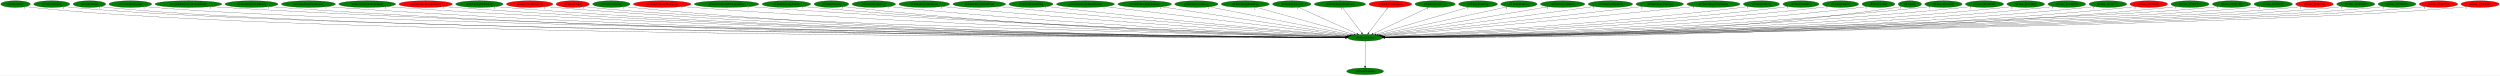
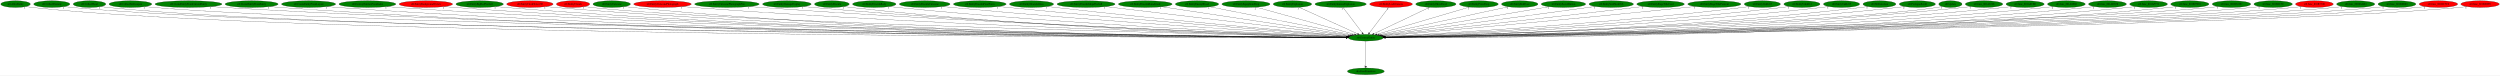
- <svg xmlns="http://www.w3.org/2000/svg" xmlns:xlink="http://www.w3.org/1999/xlink" width="13393pt" height="404pt" viewBox="0.00 0.00 13392.98 404.00">
+ <svg xmlns="http://www.w3.org/2000/svg" xmlns:xlink="http://www.w3.org/1999/xlink" width="13386pt" height="404pt" viewBox="0.00 0.00 13385.98 404.00">
  <g id="graph0" class="graph" transform="scale(1 1) rotate(0) translate(4 400)">
-     <polygon fill="white" stroke="transparent" points="-4,4 -4,-400 13388.98,-400 13388.98,4 -4,4" />
+     <polygon fill="white" stroke="transparent" points="-4,4 -4,-400 13381.98,-400 13381.98,4 -4,4" />
    <g id="node1" class="node">
      <ellipse fill="green" stroke="black" cx="7309.29" cy="-198" rx="93.68" ry="18" />
      <text text-anchor="middle" x="7309.29" y="-194.3" font-family="Times,serif" font-size="14.00">st0.DestroyEntity</text>
    </g>
    <g id="node2" class="node">
      <g id="a_node2">
        <a xlink:href="dra.FreePrimitives.svg" xlink:title="dra.FreePrimitives">
          <ellipse fill="green" stroke="black" cx="7309.29" cy="-18" rx="98.58" ry="18" />
          <text text-anchor="middle" x="7309.29" y="-14.3" font-family="Times,serif" font-size="14.00">dra.FreePrimitives</text>
        </a>
      </g>
    </g>
    <g id="edge1" class="edge">
      <path fill="none" stroke="black" d="M7309.29,-179.93C7309.29,-148.97 7309.29,-83.3 7309.29,-46.13" />
      <polygon fill="black" stroke="black" points="7312.79,-46.02 7309.29,-36.02 7305.79,-46.02 7312.79,-46.02" />
      <text text-anchor="middle" x="7304.29" y="-39.82" font-family="Times,serif" font-size="14.00">1</text>
    </g>
    <g id="node3" class="node">
      <g id="a_node3">
        <a xlink:href="st0.AllocEntity.svg" xlink:title="st0.AllocEntity">
          <ellipse fill="green" stroke="black" cx="79.29" cy="-378" rx="79.09" ry="18" />
          <text text-anchor="middle" x="79.29" y="-374.3" font-family="Times,serif" font-size="14.00">st0.AllocEntity</text>
        </a>
      </g>
    </g>
    <g id="edge2" class="edge">
      <path fill="none" stroke="black" d="M134,-364.95C144.98,-362.96 156.46,-361.16 167.29,-360 1618.38,-204.6 6437.2,-198.86 7205.59,-198.94" />
      <polygon fill="black" stroke="black" points="7205.8,-202.44 7215.8,-198.94 7205.8,-195.44 7205.8,-202.44" />
      <text text-anchor="middle" x="129" y="-353.75" font-family="Times,serif" font-size="14.00">1</text>
    </g>
    <g id="node4" class="node">
      <g id="a_node4">
        <a xlink:href="st0.CollectDummy.svg" xlink:title="st0.CollectDummy">
          <ellipse fill="green" stroke="black" cx="273.29" cy="-378" rx="96.68" ry="18" />
          <text text-anchor="middle" x="273.29" y="-374.3" font-family="Times,serif" font-size="14.00">st0.CollectDummy</text>
        </a>
      </g>
    </g>
    <g id="edge3" class="edge">
      <path fill="none" stroke="black" d="M339.84,-364.91C352.88,-362.94 366.49,-361.17 379.29,-360 1787.64,-231.31 6451.09,-203.21 7205.74,-199.47" />
      <polygon fill="black" stroke="black" points="7205.78,-202.97 7215.77,-199.42 7205.75,-195.97 7205.78,-202.97" />
      <text text-anchor="middle" x="334.84" y="-353.71" font-family="Times,serif" font-size="14.00">1</text>
    </g>
    <g id="node5" class="node">
      <g id="a_node5">
        <a xlink:href="st0.CollectHeart.svg" xlink:title="st0.CollectHeart">
          <ellipse fill="green" stroke="black" cx="475.29" cy="-378" rx="87.18" ry="18" />
          <text text-anchor="middle" x="475.29" y="-374.3" font-family="Times,serif" font-size="14.00">st0.CollectHeart</text>
        </a>
      </g>
    </g>
    <g id="edge4" class="edge">
      <path fill="none" stroke="black" d="M535.27,-364.94C547.16,-362.96 559.59,-361.17 571.29,-360 1937.74,-223.48 6462.78,-201.96 7205.67,-199.32" />
      <polygon fill="black" stroke="black" points="7205.82,-202.82 7215.81,-199.29 7205.8,-195.82 7205.82,-202.82" />
      <text text-anchor="middle" x="530.27" y="-353.74" font-family="Times,serif" font-size="14.00">1</text>
    </g>
    <g id="node6" class="node">
      <g id="a_node6">
        <a xlink:href="st0.CollectSubweapon.svg" xlink:title="st0.CollectSubweapon">
          <ellipse fill="green" stroke="black" cx="694.29" cy="-378" rx="114.28" ry="18" />
          <text text-anchor="middle" x="694.29" y="-374.3" font-family="Times,serif" font-size="14.00">st0.CollectSubweapon</text>
        </a>
      </g>
    </g>
    <g id="edge5" class="edge">
      <path fill="none" stroke="black" d="M772.56,-364.84C787.38,-362.92 802.79,-361.18 817.29,-360 2133.83,-253.04 6479.14,-207 7205.79,-199.97" />
      <polygon fill="black" stroke="black" points="7206.01,-203.47 7215.97,-199.87 7205.94,-196.47 7206.01,-203.47" />
      <text text-anchor="middle" x="767.56" y="-353.64" font-family="Times,serif" font-size="14.00">1</text>
    </g>
    <g id="node7" class="node">
      <g id="a_node7">
        <a xlink:href="st0.CreateEntityFromCurrentEntity.svg" xlink:title="st0.CreateEntityFromCurrentEntity">
          <ellipse fill="green" stroke="black" cx="1005.29" cy="-378" rx="178.97" ry="18" />
          <text text-anchor="middle" x="1005.29" y="-374.3" font-family="Times,serif" font-size="14.00">st0.CreateEntityFromCurrentEntity</text>
        </a>
      </g>
    </g>
    <g id="edge6" class="edge">
      <path fill="none" stroke="black" d="M1126.92,-364.8C1148.67,-362.94 1171.14,-361.24 1192.29,-360 3627.76,-217.39 6616.14,-201.08 7205.6,-199.23" />
      <polygon fill="black" stroke="black" points="7205.78,-202.73 7215.77,-199.2 7205.76,-195.73 7205.78,-202.73" />
      <text text-anchor="middle" x="1121.92" y="-353.6" font-family="Times,serif" font-size="14.00">1</text>
    </g>
    <g id="node8" class="node">
      <g id="a_node8">
        <a xlink:href="st0.CreateEntityFromEntity.svg" xlink:title="st0.CreateEntityFromEntity">
          <ellipse fill="green" stroke="black" cx="1343.29" cy="-378" rx="141.88" ry="18" />
          <text text-anchor="middle" x="1343.29" y="-374.3" font-family="Times,serif" font-size="14.00">st0.CreateEntityFromEntity</text>
        </a>
      </g>
    </g>
    <g id="edge7" class="edge">
      <path fill="none" stroke="black" d="M1440.25,-364.86C1458.19,-362.96 1476.79,-361.23 1494.29,-360 3800.46,-198.55 6631.72,-197.1 7205.18,-198.6" />
      <polygon fill="black" stroke="black" points="7205.48,-202.1 7215.48,-198.63 7205.49,-195.1 7205.48,-202.1" />
      <text text-anchor="middle" x="1435.25" y="-353.66" font-family="Times,serif" font-size="14.00">1</text>
    </g>
    <g id="node9" class="node">
      <g id="a_node9">
        <a xlink:href="st0.CreateEntityFromLayout.svg" xlink:title="st0.CreateEntityFromLayout">
          <ellipse fill="green" stroke="black" cx="1648.29" cy="-378" rx="144.87" ry="18" />
          <text text-anchor="middle" x="1648.29" y="-374.3" font-family="Times,serif" font-size="14.00">st0.CreateEntityFromLayout</text>
        </a>
      </g>
    </g>
    <g id="edge8" class="edge">
      <path fill="none" stroke="black" d="M1747.6,-364.85C1765.77,-362.96 1784.58,-361.23 1802.29,-360 3979.4,-208.26 6650.33,-199.11 7205.37,-198.91" />
      <polygon fill="black" stroke="black" points="7205.74,-202.41 7215.74,-198.91 7205.74,-195.41 7205.74,-202.41" />
      <text text-anchor="middle" x="1742.6" y="-353.65" font-family="Times,serif" font-size="14.00">1</text>
    </g>
    <g id="node10" class="node">
      <g id="a_node10">
        <a xlink:href="st0.DestroyEntitiesFromIndex.svg" xlink:title="st0.DestroyEntitiesFromIndex">
          <ellipse fill="green" stroke="black" cx="1963.29" cy="-378" rx="152.17" ry="18" />
          <text text-anchor="middle" x="1963.29" y="-374.3" font-family="Times,serif" font-size="14.00">st0.DestroyEntitiesFromIndex</text>
        </a>
      </g>
    </g>
    <g id="edge9" class="edge">
      <path fill="none" stroke="black" d="M2067.55,-364.85C2086.42,-362.98 2105.93,-361.25 2124.29,-360 4167.17,-220.62 6671.14,-201.82 7205.83,-199.36" />
      <polygon fill="black" stroke="black" points="7205.85,-202.86 7215.84,-199.32 7205.82,-195.86 7205.85,-202.86" />
      <text text-anchor="middle" x="2062.55" y="-353.65" font-family="Times,serif" font-size="14.00">1</text>
    </g>
    <g id="node11" class="node">
      <g id="a_node11">
        <a xlink:href="st0.EntityBackgroundVortex.svg" xlink:title="st0.EntityBackgroundVortex">
          <ellipse fill="red" stroke="black" cx="2276.29" cy="-378" rx="142.97" ry="18" />
          <text text-anchor="middle" x="2276.29" y="-374.3" font-family="Times,serif" font-size="14.00">st0.EntityBackgroundVortex</text>
        </a>
      </g>
    </g>
    <g id="edge10" class="edge">
      <path fill="none" stroke="black" d="M2374.72,-364.85C2392.52,-362.98 2410.95,-361.25 2428.29,-360 4343.14,-221.55 6689.28,-202.06 7205.65,-199.41" />
      <polygon fill="black" stroke="black" points="7205.7,-202.91 7215.68,-199.36 7205.67,-195.91 7205.7,-202.91" />
      <text text-anchor="middle" x="2369.72" y="-353.65" font-family="Times,serif" font-size="14.00">1</text>
    </g>
    <g id="node12" class="node">
      <g id="a_node12">
        <a xlink:href="st0.EntityBigRedFireball.svg" xlink:title="st0.EntityBigRedFireball">
          <ellipse fill="green" stroke="black" cx="2564.29" cy="-378" rx="126.98" ry="18" />
          <text text-anchor="middle" x="2564.29" y="-374.3" font-family="Times,serif" font-size="14.00">st0.EntityBigRedFireball</text>
        </a>
      </g>
    </g>
    <g id="edge11" class="edge">
      <path fill="none" stroke="black" d="M2651.6,-364.91C2667.76,-363.01 2684.52,-361.26 2700.29,-360 4500.64,-216.32 6706.74,-200.84 7205.74,-199.19" />
      <polygon fill="black" stroke="black" points="7205.81,-202.69 7215.8,-199.16 7205.79,-195.69 7205.81,-202.69" />
      <text text-anchor="middle" x="2646.6" y="-353.71" font-family="Times,serif" font-size="14.00">1</text>
    </g>
    <g id="node13" class="node">
      <g id="a_node13">
        <a xlink:href="st0.EntityClockTower3D.svg" xlink:title="st0.EntityClockTower3D">
          <ellipse fill="red" stroke="black" cx="2833.29" cy="-378" rx="124.28" ry="18" />
          <text text-anchor="middle" x="2833.29" y="-374.3" font-family="Times,serif" font-size="14.00">st0.EntityClockTower3D</text>
        </a>
      </g>
    </g>
    <g id="edge12" class="edge">
      <path fill="none" stroke="black" d="M2918.67,-364.93C2934.48,-363.03 2950.87,-361.27 2966.29,-360 4655.58,-221.01 6724.44,-201.98 7205.84,-199.4" />
      <polygon fill="black" stroke="black" points="7205.92,-202.9 7215.9,-199.35 7205.88,-195.9 7205.92,-202.9" />
      <text text-anchor="middle" x="2913.67" y="-353.73" font-family="Times,serif" font-size="14.00">1</text>
    </g>
    <g id="node14" class="node">
      <g id="a_node14">
        <a xlink:href="st0.EntityClouds.svg" xlink:title="st0.EntityClouds">
          <ellipse fill="red" stroke="black" cx="3064.29" cy="-378" rx="89.08" ry="18" />
          <text text-anchor="middle" x="3064.29" y="-374.3" font-family="Times,serif" font-size="14.00">st0.EntityClouds</text>
        </a>
      </g>
    </g>
    <g id="edge13" class="edge">
      <path fill="none" stroke="black" d="M3126.07,-365C3138.05,-363.04 3150.53,-361.24 3162.29,-360 3982.15,-273.36 6650.1,-212.96 7206.88,-201.13" />
      <polygon fill="black" stroke="black" points="7206.98,-204.62 7216.9,-200.91 7206.83,-197.63 7206.98,-204.62" />
      <text text-anchor="middle" x="3121.07" y="-353.8" font-family="Times,serif" font-size="14.00">1</text>
    </g>
    <g id="node15" class="node">
      <g id="a_node15">
        <a xlink:href="st0.EntityCutscene.svg" xlink:title="st0.EntityCutscene">
          <ellipse fill="green" stroke="black" cx="3271.29" cy="-378" rx="100.18" ry="18" />
          <text text-anchor="middle" x="3271.29" y="-374.3" font-family="Times,serif" font-size="14.00">st0.EntityCutscene</text>
        </a>
      </g>
    </g>
    <g id="edge14" class="edge">
      <path fill="none" stroke="black" d="M3340.63,-364.98C3353.77,-363.04 3367.43,-361.26 3380.29,-360 4894.9,-211.34 6751,-199.5 7205.33,-198.92" />
      <polygon fill="black" stroke="black" points="7205.49,-202.42 7215.48,-198.91 7205.48,-195.42 7205.49,-202.42" />
      <text text-anchor="middle" x="3335.63" y="-353.78" font-family="Times,serif" font-size="14.00">1</text>
    </g>
    <g id="node16" class="node">
      <g id="a_node16">
        <a xlink:href="st0.EntityCutscenePhotograph.svg" xlink:title="st0.EntityCutscenePhotograph">
          <ellipse fill="red" stroke="black" cx="3543.29" cy="-378" rx="154.07" ry="18" />
          <text text-anchor="middle" x="3543.29" y="-374.3" font-family="Times,serif" font-size="14.00">st0.EntityCutscenePhotograph</text>
        </a>
      </g>
    </g>
    <g id="edge15" class="edge">
      <path fill="none" stroke="black" d="M3649.74,-364.98C3668.57,-363.12 3687.99,-361.36 3706.29,-360 5090.24,-257 6778.49,-211.67 7206.78,-201.36" />
      <polygon fill="black" stroke="black" points="7207.05,-204.85 7216.96,-201.11 7206.88,-197.85 7207.05,-204.85" />
      <text text-anchor="middle" x="3644.74" y="-353.78" font-family="Times,serif" font-size="14.00">1</text>
    </g>
    <g id="node17" class="node">
      <g id="a_node17">
        <a xlink:href="st0.EntityCutscenePhotographFire.svg" xlink:title="st0.EntityCutscenePhotographFire">
          <ellipse fill="green" stroke="black" cx="3888.29" cy="-378" rx="172.77" ry="18" />
          <text text-anchor="middle" x="3888.29" y="-374.3" font-family="Times,serif" font-size="14.00">st0.EntityCutscenePhotographFire</text>
        </a>
      </g>
    </g>
    <g id="edge16" class="edge">
      <path fill="none" stroke="black" d="M4008.65,-365.01C4029.2,-363.18 4050.35,-361.43 4070.29,-360 5305.32,-271.67 6808.73,-216.29 7208,-202.43" />
      <polygon fill="black" stroke="black" points="7208.2,-205.92 7218.07,-202.08 7207.96,-198.93 7208.2,-205.92" />
      <text text-anchor="middle" x="4003.65" y="-353.81" font-family="Times,serif" font-size="14.00">1</text>
    </g>
    <g id="node18" class="node">
      <g id="a_node18">
        <a xlink:href="st0.EntityDamageDisplay.svg" xlink:title="st0.EntityDamageDisplay">
          <ellipse fill="green" stroke="black" cx="4209.29" cy="-378" rx="129.98" ry="18" />
          <text text-anchor="middle" x="4209.29" y="-374.3" font-family="Times,serif" font-size="14.00">st0.EntityDamageDisplay</text>
        </a>
      </g>
    </g>
    <g id="edge17" class="edge">
      <path fill="none" stroke="black" d="M4299.67,-365.05C4315.84,-363.17 4332.55,-361.39 4348.29,-360 5466.96,-261.29 6829.09,-213.9 7207.55,-202.05" />
      <polygon fill="black" stroke="black" points="7207.76,-205.54 7217.65,-201.73 7207.55,-198.54 7207.76,-205.54" />
      <text text-anchor="middle" x="4294.67" y="-353.85" font-family="Times,serif" font-size="14.00">1</text>
    </g>
    <g id="node19" class="node">
      <g id="a_node19">
        <a xlink:href="st0.EntityDracula.svg" xlink:title="st0.EntityDracula">
          <ellipse fill="green" stroke="black" cx="4450.29" cy="-378" rx="92.88" ry="18" />
          <text text-anchor="middle" x="4450.29" y="-374.3" font-family="Times,serif" font-size="14.00">st0.EntityDracula</text>
        </a>
      </g>
    </g>
    <g id="edge18" class="edge">
      <path fill="none" stroke="black" d="M4515.44,-365.08C4527.66,-363.14 4540.34,-361.34 4552.29,-360 5584.06,-244.23 6842.97,-209.12 7206.53,-201.04" />
      <polygon fill="black" stroke="black" points="7206.85,-204.54 7216.77,-200.82 7206.69,-197.54 7206.85,-204.54" />
      <text text-anchor="middle" x="4510.44" y="-353.88" font-family="Times,serif" font-size="14.00">1</text>
    </g>
    <g id="node20" class="node">
      <g id="a_node20">
        <a xlink:href="st0.EntityDraculaBody.svg" xlink:title="st0.EntityDraculaBody">
          <ellipse fill="green" stroke="black" cx="4677.29" cy="-378" rx="116.18" ry="18" />
          <text text-anchor="middle" x="4677.29" y="-374.3" font-family="Times,serif" font-size="14.00">st0.EntityDraculaBody</text>
        </a>
      </g>
    </g>
    <g id="edge19" class="edge">
      <path fill="none" stroke="black" d="M4758.55,-365.1C4773.1,-363.21 4788.13,-361.42 4802.29,-360 5735.13,-266.73 6868.93,-216.58 7208.55,-202.9" />
      <polygon fill="black" stroke="black" points="7208.75,-206.39 7218.6,-202.49 7208.47,-199.4 7208.75,-206.39" />
      <text text-anchor="middle" x="4753.55" y="-353.9" font-family="Times,serif" font-size="14.00">1</text>
    </g>
    <g id="node21" class="node">
      <g id="a_node21">
        <a xlink:href="st0.EntityDraculaCutscene.svg" xlink:title="st0.EntityDraculaCutscene">
          <ellipse fill="green" stroke="black" cx="4947.29" cy="-378" rx="135.68" ry="18" />
          <text text-anchor="middle" x="4947.29" y="-374.3" font-family="Times,serif" font-size="14.00">st0.EntityDraculaCutscene</text>
        </a>
      </g>
    </g>
    <g id="edge20" class="edge">
      <path fill="none" stroke="black" d="M5043.16,-365.15C5059.54,-363.3 5076.4,-361.51 5092.29,-360 5909.49,-282.46 6899.26,-222.62 7210.65,-204.6" />
      <polygon fill="black" stroke="black" points="7211.21,-208.08 7220.99,-204.01 7210.81,-201.09 7211.21,-208.08" />
      <text text-anchor="middle" x="5038.16" y="-353.95" font-family="Times,serif" font-size="14.00">1</text>
    </g>
    <g id="node22" class="node">
      <g id="a_node22">
        <a xlink:href="st0.EntityDraculaFinalForm.svg" xlink:title="st0.EntityDraculaFinalForm">
          <ellipse fill="green" stroke="black" cx="5242.29" cy="-378" rx="141.07" ry="18" />
          <text text-anchor="middle" x="5242.29" y="-374.3" font-family="Times,serif" font-size="14.00">st0.EntityDraculaFinalForm</text>
        </a>
      </g>
    </g>
    <g id="edge21" class="edge">
      <path fill="none" stroke="black" d="M5342.3,-365.26C5358.99,-363.41 5376.12,-361.6 5392.29,-360 6090.37,-291.14 6933.34,-226.9 7213.58,-206.05" />
      <polygon fill="black" stroke="black" points="7213.99,-209.53 7223.71,-205.3 7213.48,-202.55 7213.99,-209.53" />
      <text text-anchor="middle" x="5337.3" y="-354.06" font-family="Times,serif" font-size="14.00">1</text>
    </g>
    <g id="node23" class="node">
      <g id="a_node23">
        <a xlink:href="st0.EntityDraculaGlass.svg" xlink:title="st0.EntityDraculaGlass">
          <ellipse fill="green" stroke="black" cx="5519.29" cy="-378" rx="118.08" ry="18" />
          <text text-anchor="middle" x="5519.29" y="-374.3" font-family="Times,serif" font-size="14.00">st0.EntityDraculaGlass</text>
        </a>
      </g>
    </g>
    <g id="edge22" class="edge">
      <path fill="none" stroke="black" d="M5603.93,-365.33C5618.39,-363.46 5633.26,-361.61 5647.29,-360 6243.12,-291.6 6961.35,-228.61 7215.02,-206.95" />
      <polygon fill="black" stroke="black" points="7215.64,-210.41 7225.3,-206.08 7215.04,-203.44 7215.64,-210.41" />
      <text text-anchor="middle" x="5598.93" y="-354.13" font-family="Times,serif" font-size="14.00">1</text>
    </g>
    <g id="node24" class="node">
      <g id="a_node24">
        <a xlink:href="st0.EntityDraculaMegaFireball.svg" xlink:title="st0.EntityDraculaMegaFireball">
          <ellipse fill="green" stroke="black" cx="5811.29" cy="-378" rx="155.17" ry="18" />
          <text text-anchor="middle" x="5811.29" y="-374.3" font-family="Times,serif" font-size="14.00">st0.EntityDraculaMegaFireball</text>
        </a>
      </g>
    </g>
    <g id="edge23" class="edge">
      <path fill="none" stroke="black" d="M5915.44,-364.62C6195.68,-331.33 6962.07,-240.26 7221.84,-209.39" />
      <polygon fill="black" stroke="black" points="7222.46,-212.84 7231.98,-208.19 7221.64,-205.89 7222.46,-212.84" />
      <text text-anchor="middle" x="5910.44" y="-353.42" font-family="Times,serif" font-size="14.00">1</text>
    </g>
    <g id="node25" class="node">
      <g id="a_node25">
        <a xlink:href="st0.EntityDraculaRainAttack.svg" xlink:title="st0.EntityDraculaRainAttack">
          <ellipse fill="green" stroke="black" cx="6128.29" cy="-378" rx="143.77" ry="18" />
          <text text-anchor="middle" x="6128.29" y="-374.3" font-family="Times,serif" font-size="14.00">st0.EntityDraculaRainAttack</text>
        </a>
      </g>
    </g>
    <g id="edge24" class="edge">
      <path fill="none" stroke="black" d="M6216.58,-363.69C6437.97,-330.32 7014.32,-243.46 7228.02,-211.25" />
      <polygon fill="black" stroke="black" points="7228.55,-214.71 7237.91,-209.76 7227.5,-207.79 7228.55,-214.71" />
      <text text-anchor="middle" x="6211.58" y="-352.49" font-family="Times,serif" font-size="14.00">1</text>
    </g>
    <g id="node26" class="node">
      <g id="a_node26">
        <a xlink:href="st0.EntityEnemyBlood.svg" xlink:title="st0.EntityEnemyBlood">
          <ellipse fill="green" stroke="black" cx="6405.29" cy="-378" rx="115.88" ry="18" />
          <text text-anchor="middle" x="6405.29" y="-374.3" font-family="Times,serif" font-size="14.00">st0.EntityEnemyBlood</text>
        </a>
      </g>
    </g>
    <g id="edge25" class="edge">
      <path fill="none" stroke="black" d="M6473.98,-363.47C6640.73,-330.64 7065.73,-246.96 7236.57,-213.32" />
      <polygon fill="black" stroke="black" points="7237.33,-216.74 7246.47,-211.37 7235.98,-209.87 7237.33,-216.74" />
      <text text-anchor="middle" x="6468.98" y="-352.27" font-family="Times,serif" font-size="14.00">1</text>
    </g>
    <g id="node27" class="node">
      <g id="a_node27">
        <a xlink:href="st0.EntityEquipItemDrop.svg" xlink:title="st0.EntityEquipItemDrop">
          <ellipse fill="green" stroke="black" cx="6667.29" cy="-378" rx="128.88" ry="18" />
          <text text-anchor="middle" x="6667.29" y="-374.3" font-family="Times,serif" font-size="14.00">st0.EntityEquipItemDrop</text>
        </a>
      </g>
    </g>
    <g id="edge26" class="edge">
      <path fill="none" stroke="black" d="M6722.59,-361.67C6842.22,-328.5 7124.32,-250.28 7248.65,-215.82" />
      <polygon fill="black" stroke="black" points="7249.69,-219.16 7258.39,-213.11 7247.82,-212.41 7249.69,-219.16" />
      <text text-anchor="middle" x="6717.59" y="-350.47" font-family="Times,serif" font-size="14.00">2</text>
    </g>
    <g id="node28" class="node">
      <g id="a_node28">
        <a xlink:href="st0.EntityExplosion.svg" xlink:title="st0.EntityExplosion">
          <ellipse fill="green" stroke="black" cx="6916.29" cy="-378" rx="102.88" ry="18" />
          <text text-anchor="middle" x="6916.29" y="-374.3" font-family="Times,serif" font-size="14.00">st0.EntityExplosion</text>
        </a>
      </g>
    </g>
    <g id="edge27" class="edge">
      <path fill="none" stroke="black" d="M6951.51,-361.05C7023.39,-328.49 7186.79,-254.49 7265.42,-218.87" />
      <polygon fill="black" stroke="black" points="7266.91,-222.04 7274.57,-214.73 7264.02,-215.66 7266.91,-222.04" />
      <text text-anchor="middle" x="6946.51" y="-349.85" font-family="Times,serif" font-size="14.00">1</text>
    </g>
    <g id="node29" class="node">
      <g id="a_node29">
        <a xlink:href="st0.EntityIntenseExplosion.svg" xlink:title="st0.EntityIntenseExplosion">
          <ellipse fill="green" stroke="black" cx="7174.29" cy="-378" rx="137.28" ry="18" />
          <text text-anchor="middle" x="7174.29" y="-374.3" font-family="Times,serif" font-size="14.00">st0.EntityIntenseExplosion</text>
        </a>
      </g>
    </g>
    <g id="edge28" class="edge">
      <path fill="none" stroke="black" d="M7187.24,-359.93C7211.13,-328.43 7262.24,-261.03 7290.15,-224.24" />
      <polygon fill="black" stroke="black" points="7293.13,-226.1 7296.39,-216.02 7287.56,-221.87 7293.13,-226.1" />
      <text text-anchor="middle" x="7182.24" y="-348.73" font-family="Times,serif" font-size="14.00">1</text>
    </g>
    <g id="node30" class="node">
      <g id="a_node30">
        <a xlink:href="st0.EntityLockCamera.svg" xlink:title="st0.EntityLockCamera">
          <ellipse fill="red" stroke="black" cx="7444.29" cy="-378" rx="114.28" ry="18" />
          <text text-anchor="middle" x="7444.29" y="-374.3" font-family="Times,serif" font-size="14.00">st0.EntityLockCamera</text>
        </a>
      </g>
    </g>
    <g id="edge29" class="edge">
      <path fill="none" stroke="black" d="M7431.35,-359.93C7407.46,-328.43 7356.34,-261.03 7328.44,-224.24" />
      <polygon fill="black" stroke="black" points="7331.03,-221.87 7322.2,-216.02 7325.45,-226.1 7331.03,-221.87" />
      <text text-anchor="middle" x="7426.35" y="-348.73" font-family="Times,serif" font-size="14.00">1</text>
    </g>
    <g id="node31" class="node">
      <g id="a_node31">
        <a xlink:href="st0.EntityOlroxDrool.svg" xlink:title="st0.EntityOlroxDrool">
          <ellipse fill="green" stroke="black" cx="7684.29" cy="-378" rx="107.78" ry="18" />
          <text text-anchor="middle" x="7684.29" y="-374.3" font-family="Times,serif" font-size="14.00">st0.EntityOlroxDrool</text>
        </a>
      </g>
    </g>
    <g id="edge30" class="edge">
      <path fill="none" stroke="black" d="M7650.35,-360.89C7581.89,-328.39 7427.35,-255.04 7352.09,-219.32" />
      <polygon fill="black" stroke="black" points="7353.42,-216.07 7342.89,-214.95 7350.42,-222.4 7353.42,-216.07" />
      <text text-anchor="middle" x="7645.35" y="-349.69" font-family="Times,serif" font-size="14.00">1</text>
    </g>
    <g id="node32" class="node">
      <g id="a_node32">
        <a xlink:href="st0.EntityPrizeDrop.svg" xlink:title="st0.EntityPrizeDrop">
          <ellipse fill="green" stroke="black" cx="7914.29" cy="-378" rx="103.98" ry="18" />
          <text text-anchor="middle" x="7914.29" y="-374.3" font-family="Times,serif" font-size="14.00">st0.EntityPrizeDrop</text>
        </a>
      </g>
    </g>
    <g id="edge31" class="edge">
      <path fill="none" stroke="black" d="M7864.01,-362.21C7752.86,-329.51 7486.77,-251.22 7368.12,-216.31" />
      <polygon fill="black" stroke="black" points="7369.06,-212.93 7358.47,-213.47 7367.08,-219.65 7369.06,-212.93" />
      <text text-anchor="middle" x="7859.01" y="-351.01" font-family="Times,serif" font-size="14.00">2</text>
    </g>
    <g id="node33" class="node">
      <g id="a_node33">
        <a xlink:href="st0.EntityRedDoor.svg" xlink:title="st0.EntityRedDoor">
          <ellipse fill="green" stroke="black" cx="8133.29" cy="-378" rx="97.48" ry="18" />
          <text text-anchor="middle" x="8133.29" y="-374.3" font-family="Times,serif" font-size="14.00">st0.EntityRedDoor</text>
        </a>
      </g>
    </g>
    <g id="edge32" class="edge">
      <path fill="none" stroke="black" d="M8072.37,-363.84C7922.72,-331.51 7537.79,-248.36 7379.19,-214.1" />
      <polygon fill="black" stroke="black" points="7379.59,-210.6 7369.07,-211.91 7378.11,-217.45 7379.59,-210.6" />
      <text text-anchor="middle" x="8067.37" y="-352.64" font-family="Times,serif" font-size="14.00">1</text>
    </g>
    <g id="node34" class="node">
      <g id="a_node34">
        <a xlink:href="st0.EntitySecretButton.svg" xlink:title="st0.EntitySecretButton">
          <ellipse fill="green" stroke="black" cx="8367.29" cy="-378" rx="118.88" ry="18" />
          <text text-anchor="middle" x="8367.29" y="-374.3" font-family="Times,serif" font-size="14.00">st0.EntitySecretButton</text>
        </a>
      </g>
    </g>
    <g id="edge33" class="edge">
      <path fill="none" stroke="black" d="M8290.78,-364.13C8096.11,-331.38 7583.56,-245.14 7387.29,-212.12" />
      <polygon fill="black" stroke="black" points="7387.78,-208.66 7377.34,-210.45 7386.62,-215.56 7387.78,-208.66" />
      <text text-anchor="middle" x="8285.78" y="-352.93" font-family="Times,serif" font-size="14.00">1</text>
    </g>
    <g id="node35" class="node">
      <g id="a_node35">
        <a xlink:href="st0.EntitySoulStealOrb.svg" xlink:title="st0.EntitySoulStealOrb">
          <ellipse fill="green" stroke="black" cx="8623.29" cy="-378" rx="118.88" ry="18" />
          <text text-anchor="middle" x="8623.29" y="-374.3" font-family="Times,serif" font-size="14.00">st0.EntitySoulStealOrb</text>
        </a>
      </g>
    </g>
    <g id="edge34" class="edge">
      <path fill="none" stroke="black" d="M8537.84,-365.42C8299.61,-333.15 7630.05,-242.45 7393.42,-210.4" />
      <polygon fill="black" stroke="black" points="7393.88,-206.93 7383.5,-209.05 7392.94,-213.86 7393.88,-206.93" />
      <text text-anchor="middle" x="8532.84" y="-354.22" font-family="Times,serif" font-size="14.00">1</text>
    </g>
    <g id="node36" class="node">
      <g id="a_node36">
        <a xlink:href="st0.EntityStageTitleCard.svg" xlink:title="st0.EntityStageTitleCard">
          <ellipse fill="green" stroke="black" cx="8887.29" cy="-378" rx="127.28" ry="18" />
          <text text-anchor="middle" x="8887.29" y="-374.3" font-family="Times,serif" font-size="14.00">st0.EntityStageTitleCard</text>
        </a>
      </g>
    </g>
    <g id="edge35" class="edge">
      <path fill="none" stroke="black" d="M8795.87,-365.4C8780.97,-363.56 8765.71,-361.71 8751.29,-360 8240.07,-299.51 7626.13,-233 7399.25,-208.63" />
      <polygon fill="black" stroke="black" points="7399.38,-205.12 7389.06,-207.53 7398.63,-212.08 7399.38,-205.12" />
      <text text-anchor="middle" x="8790.87" y="-354.2" font-family="Times,serif" font-size="14.00">2</text>
    </g>
    <g id="node37" class="node">
      <g id="a_node37">
        <a xlink:href="st0.EntityStageTitleFadeout.svg" xlink:title="st0.EntityStageTitleFadeout">
          <ellipse fill="green" stroke="black" cx="9175.29" cy="-378" rx="142.17" ry="18" />
          <text text-anchor="middle" x="9175.29" y="-374.3" font-family="Times,serif" font-size="14.00">st0.EntityStageTitleFadeout</text>
        </a>
      </g>
    </g>
    <g id="edge36" class="edge">
      <path fill="none" stroke="black" d="M9073.53,-365.37C9056.75,-363.52 9039.54,-361.67 9023.29,-360 8405.34,-296.43 7660.97,-229.95 7402.81,-207.2" />
      <polygon fill="black" stroke="black" points="7403,-203.7 7392.73,-206.31 7402.38,-210.67 7403,-203.7" />
      <text text-anchor="middle" x="9068.53" y="-354.17" font-family="Times,serif" font-size="14.00">1</text>
    </g>
    <g id="node38" class="node">
      <g id="a_node38">
        <a xlink:href="st0.EntityUnkId13.svg" xlink:title="st0.EntityUnkId13">
          <ellipse fill="green" stroke="black" cx="9432.29" cy="-378" rx="96.68" ry="18" />
          <text text-anchor="middle" x="9432.29" y="-374.3" font-family="Times,serif" font-size="14.00">st0.EntityUnkId13</text>
        </a>
      </g>
    </g>
    <g id="edge37" class="edge">
      <path fill="none" stroke="black" d="M9363.98,-365.23C9351.47,-363.3 9338.51,-361.46 9326.29,-360 8592.51,-272.01 7702.58,-219.91 7408.71,-204.13" />
      <polygon fill="black" stroke="black" points="7408.69,-200.63 7398.51,-203.59 7408.31,-207.62 7408.69,-200.63" />
      <text text-anchor="middle" x="9358.98" y="-354.03" font-family="Times,serif" font-size="14.00">1</text>
    </g>
    <g id="node39" class="node">
      <g id="a_node39">
        <a xlink:href="st0.EntityUnkId14.svg" xlink:title="st0.EntityUnkId14">
          <ellipse fill="green" stroke="black" cx="9644.29" cy="-378" rx="96.68" ry="18" />
          <text text-anchor="middle" x="9644.29" y="-374.3" font-family="Times,serif" font-size="14.00">st0.EntityUnkId14</text>
        </a>
      </g>
    </g>
    <g id="edge38" class="edge">
      <path fill="none" stroke="black" d="M9575.99,-365.15C9563.48,-363.24 9550.51,-361.42 9538.29,-360 8719.54,-264.96 7724.66,-216.78 7409.81,-203.14" />
      <polygon fill="black" stroke="black" points="7409.94,-199.64 7399.8,-202.71 7409.64,-206.64 7409.94,-199.64" />
      <text text-anchor="middle" x="9570.99" y="-353.95" font-family="Times,serif" font-size="14.00">1</text>
    </g>
    <g id="node40" class="node">
      <g id="a_node40">
        <a xlink:href="st0.EntityUnkId15.svg" xlink:title="st0.EntityUnkId15">
          <ellipse fill="green" stroke="black" cx="9856.29" cy="-378" rx="96.68" ry="18" />
          <text text-anchor="middle" x="9856.29" y="-374.3" font-family="Times,serif" font-size="14.00">st0.EntityUnkId15</text>
        </a>
      </g>
    </g>
    <g id="edge39" class="edge">
      <path fill="none" stroke="black" d="M9788.28,-365.13C9775.68,-363.21 9762.61,-361.39 9750.29,-360 8846.24,-257.92 7745.96,-213.94 7410.89,-202.31" />
      <polygon fill="black" stroke="black" points="7410.84,-198.8 7400.72,-201.96 7410.6,-205.8 7410.84,-198.8" />
      <text text-anchor="middle" x="9783.28" y="-353.93" font-family="Times,serif" font-size="14.00">1</text>
    </g>
    <g id="node41" class="node">
      <g id="a_node41">
        <a xlink:href="st0.HitDetection.svg" xlink:title="st0.HitDetection">
          <ellipse fill="green" stroke="black" cx="10059.29" cy="-378" rx="87.99" ry="18" />
          <text text-anchor="middle" x="10059.29" y="-374.3" font-family="Times,serif" font-size="14.00">st0.HitDetection</text>
        </a>
      </g>
    </g>
    <g id="edge40" class="edge">
      <path fill="none" stroke="black" d="M9997.61,-365.11C9985.92,-363.17 9973.75,-361.35 9962.29,-360 8973.57,-243.73 7767.07,-209.09 7412.11,-201.07" />
      <polygon fill="black" stroke="black" points="7411.93,-197.56 7401.85,-200.84 7411.77,-204.56 7411.93,-197.56" />
      <text text-anchor="middle" x="9992.61" y="-353.91" font-family="Times,serif" font-size="14.00">1</text>
    </g>
    <g id="node42" class="node">
      <g id="a_node42">
-         <a xlink:href="st0.Update.svg" xlink:title="st0.Update">
-           <ellipse fill="green" stroke="black" cx="10227.29" cy="-378" rx="62.29" ry="18" />
-           <text text-anchor="middle" x="10227.29" y="-374.3" font-family="Times,serif" font-size="14.00">st0.Update</text>
+         <a xlink:href="st0.PrologueScroll.svg" xlink:title="st0.PrologueScroll">
+           <ellipse fill="green" stroke="black" cx="10262.29" cy="-378" rx="96.68" ry="18" />
+           <text text-anchor="middle" x="10262.29" y="-374.3" font-family="Times,serif" font-size="14.00">st0.PrologueScroll</text>
        </a>
      </g>
    </g>
    <g id="edge41" class="edge">
-       <path fill="none" stroke="black" d="M10183.22,-365.16C10174.36,-363.14 10165.07,-361.29 10156.29,-360 9093.25,-203.95 7786.45,-196.78 7413.23,-198.21" />
-       <polygon fill="black" stroke="black" points="7412.97,-194.71 7402.99,-198.25 7413,-201.71 7412.97,-194.71" />
-       <text text-anchor="middle" x="10178.22" y="-353.96" font-family="Times,serif" font-size="14.00">1</text>
+       <path fill="none" stroke="black" d="M10194.58,-365.08C10181.89,-363.15 10168.71,-361.34 10156.29,-360 9087.48,-244.38 7783.39,-209.07 7412.23,-201.01" />
+       <polygon fill="black" stroke="black" points="7412.12,-197.51 7402.05,-200.79 7411.97,-204.51 7412.12,-197.51" />
+       <text text-anchor="middle" x="10189.58" y="-353.88" font-family="Times,serif" font-size="14.00">2</text>
    </g>
    <g id="node43" class="node">
      <g id="a_node43">
-         <a xlink:href="st0.func_801A8328.svg" xlink:title="st0.func_801A8328">
-           <ellipse fill="green" stroke="black" cx="10407.29" cy="-378" rx="100.18" ry="18" />
-           <text text-anchor="middle" x="10407.29" y="-374.3" font-family="Times,serif" font-size="14.00">st0.func_801A8328</text>
+         <a xlink:href="st0.Update.svg" xlink:title="st0.Update">
+           <ellipse fill="green" stroke="black" cx="10439.29" cy="-378" rx="62.29" ry="18" />
+           <text text-anchor="middle" x="10439.29" y="-374.3" font-family="Times,serif" font-size="14.00">st0.Update</text>
        </a>
      </g>
    </g>
    <g id="edge42" class="edge">
-       <path fill="none" stroke="black" d="M10337.65,-365.07C10324.6,-363.14 10311.06,-361.34 10298.29,-360 9171.17,-242.05 7795.35,-208.22 7412.45,-200.79" />
-       <polygon fill="black" stroke="black" points="7412.29,-197.28 7402.22,-200.59 7412.15,-204.28 7412.29,-197.28" />
-       <text text-anchor="middle" x="10332.65" y="-353.87" font-family="Times,serif" font-size="14.00">1</text>
+       <path fill="none" stroke="black" d="M10395.22,-365.13C10386.36,-363.12 10377.07,-361.27 10368.29,-360 9778.07,-274.54 7874.08,-215.25 7411.35,-201.87" />
+       <polygon fill="black" stroke="black" points="7411.44,-198.37 7401.34,-201.58 7411.23,-205.36 7411.44,-198.37" />
+       <text text-anchor="middle" x="10390.22" y="-353.93" font-family="Times,serif" font-size="14.00">1</text>
    </g>
    <g id="node44" class="node">
      <g id="a_node44">
-         <a xlink:href="st0.func_801A8CB0.svg" xlink:title="st0.func_801A8CB0">
-           <ellipse fill="green" stroke="black" cx="10627.29" cy="-378" rx="102.08" ry="18" />
-           <text text-anchor="middle" x="10627.29" y="-374.3" font-family="Times,serif" font-size="14.00">st0.func_801A8CB0</text>
+         <a xlink:href="st0.func_801A8328.svg" xlink:title="st0.func_801A8328">
+           <ellipse fill="green" stroke="black" cx="10619.29" cy="-378" rx="100.18" ry="18" />
+           <text text-anchor="middle" x="10619.29" y="-374.3" font-family="Times,serif" font-size="14.00">st0.func_801A8328</text>
        </a>
      </g>
    </g>
    <g id="edge43" class="edge">
-       <path fill="none" stroke="black" d="M10556.37,-365.04C10543.08,-363.11 10529.29,-361.32 10516.29,-360 9299.32,-236.58 7812.51,-206.45 7412.47,-200.36" />
-       <polygon fill="black" stroke="black" points="7412.42,-196.86 7402.37,-200.21 7412.31,-203.86 7412.42,-196.86" />
-       <text text-anchor="middle" x="10551.37" y="-353.84" font-family="Times,serif" font-size="14.00">1</text>
+       <path fill="none" stroke="black" d="M10549.66,-365.03C10536.61,-363.1 10523.06,-361.31 10510.29,-360 9296.11,-235.13 7812.45,-206.04 7412.62,-200.28" />
+       <polygon fill="black" stroke="black" points="7412.58,-196.78 7402.53,-200.13 7412.48,-203.77 7412.58,-196.78" />
+       <text text-anchor="middle" x="10544.66" y="-353.83" font-family="Times,serif" font-size="14.00">1</text>
    </g>
    <g id="node45" class="node">
      <g id="a_node45">
-         <a xlink:href="st0.func_801A8E60.svg" xlink:title="st0.func_801A8E60">
-           <ellipse fill="green" stroke="black" cx="10848.29" cy="-378" rx="100.98" ry="18" />
-           <text text-anchor="middle" x="10848.29" y="-374.3" font-family="Times,serif" font-size="14.00">st0.func_801A8E60</text>
+         <a xlink:href="st0.func_801A8CB0.svg" xlink:title="st0.func_801A8CB0">
+           <ellipse fill="green" stroke="black" cx="10839.29" cy="-378" rx="102.08" ry="18" />
+           <text text-anchor="middle" x="10839.29" y="-374.3" font-family="Times,serif" font-size="14.00">st0.func_801A8CB0</text>
        </a>
      </g>
    </g>
    <g id="edge44" class="edge">
-       <path fill="none" stroke="black" d="M10778.31,-365.04C10765.05,-363.1 10751.27,-361.3 10738.29,-360 9430.22,-228.59 7830.41,-204.11 7412.87,-199.85" />
-       <polygon fill="black" stroke="black" points="7412.67,-196.34 7402.64,-199.74 7412.6,-203.34 7412.67,-196.34" />
-       <text text-anchor="middle" x="10773.31" y="-353.84" font-family="Times,serif" font-size="14.00">2</text>
+       <path fill="none" stroke="black" d="M10768.38,-365.01C10755.09,-363.08 10741.29,-361.3 10728.29,-360 9424.32,-229.81 7829.76,-204.45 7412.92,-199.92" />
+       <polygon fill="black" stroke="black" points="7412.74,-196.42 7402.7,-199.81 7412.66,-203.42 7412.74,-196.42" />
+       <text text-anchor="middle" x="10763.38" y="-353.81" font-family="Times,serif" font-size="14.00">1</text>
    </g>
    <g id="node46" class="node">
      <g id="a_node46">
-         <a xlink:href="st0.func_801AD838.svg" xlink:title="st0.func_801AD838">
-           <ellipse fill="green" stroke="black" cx="11068.29" cy="-378" rx="101.28" ry="18" />
-           <text text-anchor="middle" x="11068.29" y="-374.3" font-family="Times,serif" font-size="14.00">st0.func_801AD838</text>
+         <a xlink:href="st0.func_801A8E60.svg" xlink:title="st0.func_801A8E60">
+           <ellipse fill="green" stroke="black" cx="11060.29" cy="-378" rx="100.98" ry="18" />
+           <text text-anchor="middle" x="11060.29" y="-374.3" font-family="Times,serif" font-size="14.00">st0.func_801A8E60</text>
        </a>
      </g>
    </g>
    <g id="edge45" class="edge">
-       <path fill="none" stroke="black" d="M10998.02,-364.97C10984.85,-363.05 10971.18,-361.28 10958.29,-360 9559.34,-221.45 7846.84,-202.13 7412.96,-199.43" />
-       <polygon fill="black" stroke="black" points="7412.97,-195.93 7402.95,-199.37 7412.93,-202.93 7412.97,-195.93" />
-       <text text-anchor="middle" x="10993.02" y="-353.77" font-family="Times,serif" font-size="14.00">1</text>
+       <path fill="none" stroke="black" d="M10990.32,-365.01C10977.06,-363.08 10963.27,-361.29 10950.29,-360 9554.75,-221.72 7846.5,-202.2 7413.05,-199.45" />
+       <polygon fill="black" stroke="black" points="7412.77,-195.95 7402.75,-199.39 7412.72,-202.95 7412.77,-195.95" />
+       <text text-anchor="middle" x="10985.32" y="-353.81" font-family="Times,serif" font-size="14.00">2</text>
    </g>
    <g id="node47" class="node">
      <g id="a_node47">
-         <a xlink:href="st0.func_801AF774.svg" xlink:title="st0.func_801AF774">
-           <ellipse fill="green" stroke="black" cx="11288.29" cy="-378" rx="100.98" ry="18" />
-           <text text-anchor="middle" x="11288.29" y="-374.3" font-family="Times,serif" font-size="14.00">st0.func_801AF774</text>
+         <a xlink:href="st0.func_801AD838.svg" xlink:title="st0.func_801AD838">
+           <ellipse fill="green" stroke="black" cx="11280.29" cy="-378" rx="101.28" ry="18" />
+           <text text-anchor="middle" x="11280.29" y="-374.3" font-family="Times,serif" font-size="14.00">st0.func_801AD838</text>
        </a>
      </g>
    </g>
    <g id="edge46" class="edge">
-       <path fill="none" stroke="black" d="M11218.32,-364.99C11205.06,-363.05 11191.27,-361.27 11178.29,-360 9687.96,-214.29 7862.08,-200.26 7412.78,-199.07" />
-       <polygon fill="black" stroke="black" points="7412.75,-195.57 7402.75,-199.04 7412.74,-202.57 7412.75,-195.57" />
-       <text text-anchor="middle" x="11213.32" y="-353.79" font-family="Times,serif" font-size="14.00">1</text>
+       <path fill="none" stroke="black" d="M11210.02,-364.94C11196.85,-363.03 11183.18,-361.26 11170.29,-360 9683.46,-214.57 7861.96,-200.32 7412.94,-199.08" />
+       <polygon fill="black" stroke="black" points="7412.92,-195.58 7402.91,-199.05 7412.9,-202.58 7412.92,-195.58" />
+       <text text-anchor="middle" x="11205.02" y="-353.74" font-family="Times,serif" font-size="14.00">1</text>
    </g>
    <g id="node48" class="node">
      <g id="a_node48">
-         <a xlink:href="st0.func_801B0464.svg" xlink:title="st0.func_801B0464">
-           <ellipse fill="red" stroke="black" cx="11507.29" cy="-378" rx="100.98" ry="18" />
-           <text text-anchor="middle" x="11507.29" y="-374.3" font-family="Times,serif" font-size="14.00">st0.func_801B0464</text>
+         <a xlink:href="st0.func_801AF774.svg" xlink:title="st0.func_801AF774">
+           <ellipse fill="green" stroke="black" cx="11500.29" cy="-378" rx="100.98" ry="18" />
+           <text text-anchor="middle" x="11500.29" y="-374.3" font-family="Times,serif" font-size="14.00">st0.func_801AF774</text>
        </a>
      </g>
    </g>
    <g id="edge47" class="edge">
-       <path fill="none" stroke="black" d="M11437.67,-364.92C11424.62,-363 11411.06,-361.24 11398.29,-360 9817.21,-206.1 7878.61,-198.22 7413.23,-198.69" />
-       <polygon fill="black" stroke="black" points="7413.16,-195.19 7403.17,-198.7 7413.17,-202.19 7413.16,-195.19" />
-       <text text-anchor="middle" x="11432.67" y="-353.72" font-family="Times,serif" font-size="14.00">2</text>
+       <path fill="none" stroke="black" d="M11430.32,-364.96C11417.06,-363.03 11403.28,-361.26 11390.29,-360 9812.2,-207.43 7877.47,-198.55 7413.02,-198.75" />
+       <polygon fill="black" stroke="black" points="7412.98,-195.25 7402.98,-198.76 7412.98,-202.25 7412.98,-195.25" />
+       <text text-anchor="middle" x="11425.32" y="-353.76" font-family="Times,serif" font-size="14.00">1</text>
    </g>
    <g id="node49" class="node">
      <g id="a_node49">
        <a xlink:href="st0.func_801B57D0.svg" xlink:title="st0.func_801B57D0">
-           <ellipse fill="green" stroke="black" cx="11728.29" cy="-378" rx="102.08" ry="18" />
-           <text text-anchor="middle" x="11728.29" y="-374.3" font-family="Times,serif" font-size="14.00">st0.func_801B57D0</text>
+           <ellipse fill="green" stroke="black" cx="11721.29" cy="-378" rx="102.08" ry="18" />
+           <text text-anchor="middle" x="11721.29" y="-374.3" font-family="Times,serif" font-size="14.00">st0.func_801B57D0</text>
        </a>
      </g>
    </g>
    <g id="edge48" class="edge">
-       <path fill="none" stroke="black" d="M11657.68,-364.95C11644.3,-363.01 11630.39,-361.24 11617.29,-360 9944.85,-201.21 7893.29,-197.1 7413.18,-198.5" />
-       <polygon fill="black" stroke="black" points="7413.14,-195 7403.15,-198.53 7413.16,-202 7413.14,-195" />
-       <text text-anchor="middle" x="11652.68" y="-353.75" font-family="Times,serif" font-size="14.00">1</text>
+       <path fill="none" stroke="black" d="M11650.68,-364.95C11637.3,-363.01 11623.39,-361.24 11610.29,-360 9940.57,-201.41 7892.34,-197.15 7413.02,-198.51" />
+       <polygon fill="black" stroke="black" points="7412.99,-195.01 7403,-198.54 7413.01,-202.01 7412.99,-195.01" />
+       <text text-anchor="middle" x="11645.68" y="-353.75" font-family="Times,serif" font-size="14.00">1</text>
    </g>
    <g id="node50" class="node">
      <g id="a_node50">
        <a xlink:href="st0.func_801B61DC.svg" xlink:title="st0.func_801B61DC">
-           <ellipse fill="green" stroke="black" cx="11951.29" cy="-378" rx="102.88" ry="18" />
-           <text text-anchor="middle" x="11951.29" y="-374.3" font-family="Times,serif" font-size="14.00">st0.func_801B61DC</text>
+           <ellipse fill="green" stroke="black" cx="11944.29" cy="-378" rx="102.88" ry="18" />
+           <text text-anchor="middle" x="11944.29" y="-374.3" font-family="Times,serif" font-size="14.00">st0.func_801B61DC</text>
        </a>
      </g>
    </g>
    <g id="edge49" class="edge">
-       <path fill="none" stroke="black" d="M11880.35,-364.97C11866.75,-363.03 11852.61,-361.24 11839.29,-360 10938.14,-275.88 7999.2,-212.95 7411.95,-201.04" />
-       <polygon fill="black" stroke="black" points="7411.88,-197.54 7401.81,-200.83 7411.74,-204.54 7411.88,-197.54" />
-       <text text-anchor="middle" x="11875.35" y="-353.77" font-family="Times,serif" font-size="14.00">1</text>
+       <path fill="none" stroke="black" d="M11873.35,-364.97C11859.75,-363.03 11845.61,-361.24 11832.29,-360 10932.77,-276 7999.72,-213 7412.27,-201.05" />
+       <polygon fill="black" stroke="black" points="7412.19,-197.55 7402.13,-200.85 7412.05,-204.55 7412.19,-197.55" />
+       <text text-anchor="middle" x="11868.35" y="-353.77" font-family="Times,serif" font-size="14.00">1</text>
    </g>
    <g id="node51" class="node">
      <g id="a_node51">
        <a xlink:href="st0.func_801B6C5C.svg" xlink:title="st0.func_801B6C5C">
-           <ellipse fill="green" stroke="black" cx="12174.29" cy="-378" rx="102.88" ry="18" />
-           <text text-anchor="middle" x="12174.29" y="-374.3" font-family="Times,serif" font-size="14.00">st0.func_801B6C5C</text>
+           <ellipse fill="green" stroke="black" cx="12167.29" cy="-378" rx="102.88" ry="18" />
+           <text text-anchor="middle" x="12167.29" y="-374.3" font-family="Times,serif" font-size="14.00">st0.func_801B6C5C</text>
        </a>
      </g>
    </g>
    <g id="edge50" class="edge">
-       <path fill="none" stroke="black" d="M12103.69,-364.91C12090.31,-362.98 12076.4,-361.22 12063.29,-360 11115.08,-271.64 8016.79,-211.81 7412.13,-200.83" />
-       <polygon fill="black" stroke="black" points="7412.19,-197.33 7402.13,-200.64 7412.06,-204.33 7412.19,-197.33" />
-       <text text-anchor="middle" x="12098.69" y="-353.71" font-family="Times,serif" font-size="14.00">1</text>
+       <path fill="none" stroke="black" d="M12096.69,-364.91C12083.31,-362.98 12069.4,-361.22 12056.29,-360 11109.71,-271.77 8017.27,-211.87 7412.42,-200.84" />
+       <polygon fill="black" stroke="black" points="7412.05,-197.33 7401.99,-200.65 7411.92,-204.33 7412.05,-197.33" />
+       <text text-anchor="middle" x="12091.69" y="-353.71" font-family="Times,serif" font-size="14.00">1</text>
    </g>
    <g id="node52" class="node">
      <g id="a_node52">
        <a xlink:href="st0.func_801B7308.svg" xlink:title="st0.func_801B7308">
-           <ellipse fill="red" stroke="black" cx="12395.29" cy="-378" rx="100.98" ry="18" />
-           <text text-anchor="middle" x="12395.29" y="-374.3" font-family="Times,serif" font-size="14.00">st0.func_801B7308</text>
+           <ellipse fill="red" stroke="black" cx="12388.29" cy="-378" rx="100.98" ry="18" />
+           <text text-anchor="middle" x="12388.29" y="-374.3" font-family="Times,serif" font-size="14.00">st0.func_801B7308</text>
        </a>
      </g>
    </g>
    <g id="edge51" class="edge">
-       <path fill="none" stroke="black" d="M12325.97,-364.89C12312.83,-362.96 12299.16,-361.21 12286.29,-360 11291.31,-266.67 8034.25,-210.6 7412.4,-200.61" />
-       <polygon fill="black" stroke="black" points="7412.17,-197.11 7402.12,-200.45 7412.06,-204.11 7412.17,-197.11" />
-       <text text-anchor="middle" x="12320.97" y="-353.69" font-family="Times,serif" font-size="14.00">1</text>
+       <path fill="none" stroke="black" d="M12318.97,-364.89C12305.83,-362.96 12292.16,-361.21 12279.29,-360 11285.97,-266.8 8034.98,-210.65 7412.75,-200.62" />
+       <polygon fill="black" stroke="black" points="7412.52,-197.12 7402.47,-200.46 7412.41,-204.12 7412.52,-197.12" />
+       <text text-anchor="middle" x="12313.97" y="-353.69" font-family="Times,serif" font-size="14.00">1</text>
    </g>
    <g id="node53" class="node">
      <g id="a_node53">
        <a xlink:href="st0.func_801B8AB4.svg" xlink:title="st0.func_801B8AB4">
-           <ellipse fill="green" stroke="black" cx="12616.29" cy="-378" rx="102.08" ry="18" />
-           <text text-anchor="middle" x="12616.29" y="-374.3" font-family="Times,serif" font-size="14.00">st0.func_801B8AB4</text>
+           <ellipse fill="green" stroke="black" cx="12609.29" cy="-378" rx="102.08" ry="18" />
+           <text text-anchor="middle" x="12609.29" y="-374.3" font-family="Times,serif" font-size="14.00">st0.func_801B8AB4</text>
        </a>
      </g>
    </g>
    <g id="edge52" class="edge">
-       <path fill="none" stroke="black" d="M12545.99,-364.92C12532.51,-362.98 12518.49,-361.21 12505.29,-360 11463.88,-264.47 8049.81,-209.96 7412.31,-200.49" />
-       <polygon fill="black" stroke="black" points="7412.28,-196.99 7402.23,-200.34 7412.17,-203.99 7412.28,-196.99" />
-       <text text-anchor="middle" x="12540.99" y="-353.72" font-family="Times,serif" font-size="14.00">1</text>
+       <path fill="none" stroke="black" d="M12538.99,-364.92C12525.51,-362.98 12511.49,-361.21 12498.29,-360 11458.28,-264.58 8048.81,-209.98 7412.17,-200.49" />
+       <polygon fill="black" stroke="black" points="7412.15,-196.99 7402.1,-200.34 7412.05,-203.99 7412.15,-196.99" />
+       <text text-anchor="middle" x="12533.99" y="-353.72" font-family="Times,serif" font-size="14.00">1</text>
    </g>
    <g id="node54" class="node">
      <g id="a_node54">
        <a xlink:href="st0.func_801B8B80.svg" xlink:title="st0.func_801B8B80">
-           <ellipse fill="green" stroke="black" cx="12837.29" cy="-378" rx="101.28" ry="18" />
-           <text text-anchor="middle" x="12837.29" y="-374.3" font-family="Times,serif" font-size="14.00">st0.func_801B8B80</text>
+           <ellipse fill="green" stroke="black" cx="12830.29" cy="-378" rx="101.28" ry="18" />
+           <text text-anchor="middle" x="12830.29" y="-374.3" font-family="Times,serif" font-size="14.00">st0.func_801B8B80</text>
        </a>
      </g>
    </g>
    <g id="edge53" class="edge">
-       <path fill="none" stroke="black" d="M12767.62,-364.9C12754.27,-362.96 12740.38,-361.2 12727.29,-360 11639.25,-260.14 8067.12,-208.97 7412.74,-200.33" />
-       <polygon fill="black" stroke="black" points="7412.44,-196.82 7402.39,-200.19 7412.34,-203.82 7412.44,-196.82" />
-       <text text-anchor="middle" x="12762.62" y="-353.7" font-family="Times,serif" font-size="14.00">1</text>
+       <path fill="none" stroke="black" d="M12760.62,-364.9C12747.27,-362.96 12733.38,-361.2 12720.29,-360 11633.65,-260.25 8066.14,-208.99 7412.6,-200.33" />
+       <polygon fill="black" stroke="black" points="7412.32,-196.82 7402.27,-200.19 7412.22,-203.82 7412.32,-196.82" />
+       <text text-anchor="middle" x="12755.62" y="-353.7" font-family="Times,serif" font-size="14.00">1</text>
    </g>
    <g id="node55" class="node">
      <g id="a_node55">
        <a xlink:href="st0.func_801BC5C0.svg" xlink:title="st0.func_801BC5C0">
-           <ellipse fill="red" stroke="black" cx="13059.29" cy="-378" rx="102.88" ry="18" />
-           <text text-anchor="middle" x="13059.29" y="-374.3" font-family="Times,serif" font-size="14.00">st0.func_801BC5C0</text>
+           <ellipse fill="red" stroke="black" cx="13052.29" cy="-378" rx="102.88" ry="18" />
+           <text text-anchor="middle" x="13052.29" y="-374.3" font-family="Times,serif" font-size="14.00">st0.func_801BC5C0</text>
        </a>
      </g>
    </g>
    <g id="edge54" class="edge">
-       <path fill="none" stroke="black" d="M12988.35,-364.9C12974.76,-362.96 12960.61,-361.2 12947.29,-360 11812.36,-258.05 8081.1,-208.4 7412.38,-200.22" />
-       <polygon fill="black" stroke="black" points="7412.32,-196.72 7402.28,-200.1 7412.24,-203.72 7412.32,-196.72" />
-       <text text-anchor="middle" x="12983.35" y="-353.7" font-family="Times,serif" font-size="14.00">1</text>
+       <path fill="none" stroke="black" d="M12981.35,-364.9C12967.76,-362.96 12953.61,-361.2 12940.29,-360 11806.92,-258.17 8081.14,-208.43 7412.52,-200.23" />
+       <polygon fill="black" stroke="black" points="7412.46,-196.73 7402.42,-200.1 7412.38,-203.73 7412.46,-196.73" />
+       <text text-anchor="middle" x="12976.35" y="-353.7" font-family="Times,serif" font-size="14.00">1</text>
    </g>
    <g id="node56" class="node">
      <g id="a_node56">
        <a xlink:href="st0.func_801BD8F0.svg" xlink:title="st0.func_801BD8F0">
-           <ellipse fill="red" stroke="black" cx="13282.29" cy="-378" rx="102.88" ry="18" />
-           <text text-anchor="middle" x="13282.29" y="-374.3" font-family="Times,serif" font-size="14.00">st0.func_801BD8F0</text>
+           <ellipse fill="red" stroke="black" cx="13275.29" cy="-378" rx="102.88" ry="18" />
+           <text text-anchor="middle" x="13275.29" y="-374.3" font-family="Times,serif" font-size="14.00">st0.func_801BD8F0</text>
        </a>
      </g>
    </g>
    <g id="edge55" class="edge">
-       <path fill="none" stroke="black" d="M13211.69,-364.84C13198.31,-362.92 13184.4,-361.18 13171.29,-360 11989.12,-253.66 8097.33,-207.47 7412.63,-200.08" />
-       <polygon fill="black" stroke="black" points="7412.58,-196.57 7402.54,-199.97 7412.5,-203.57 7412.58,-196.57" />
-       <text text-anchor="middle" x="13206.69" y="-353.64" font-family="Times,serif" font-size="14.00">1</text>
+       <path fill="none" stroke="black" d="M13204.69,-364.84C13191.31,-362.92 13177.4,-361.18 13164.29,-360 11983.53,-253.76 8096.39,-207.49 7412.5,-200.08" />
+       <polygon fill="black" stroke="black" points="7412.46,-196.58 7402.43,-199.97 7412.39,-203.58 7412.46,-196.58" />
+       <text text-anchor="middle" x="13199.69" y="-353.64" font-family="Times,serif" font-size="14.00">1</text>
    </g>
  </g>
</svg>
